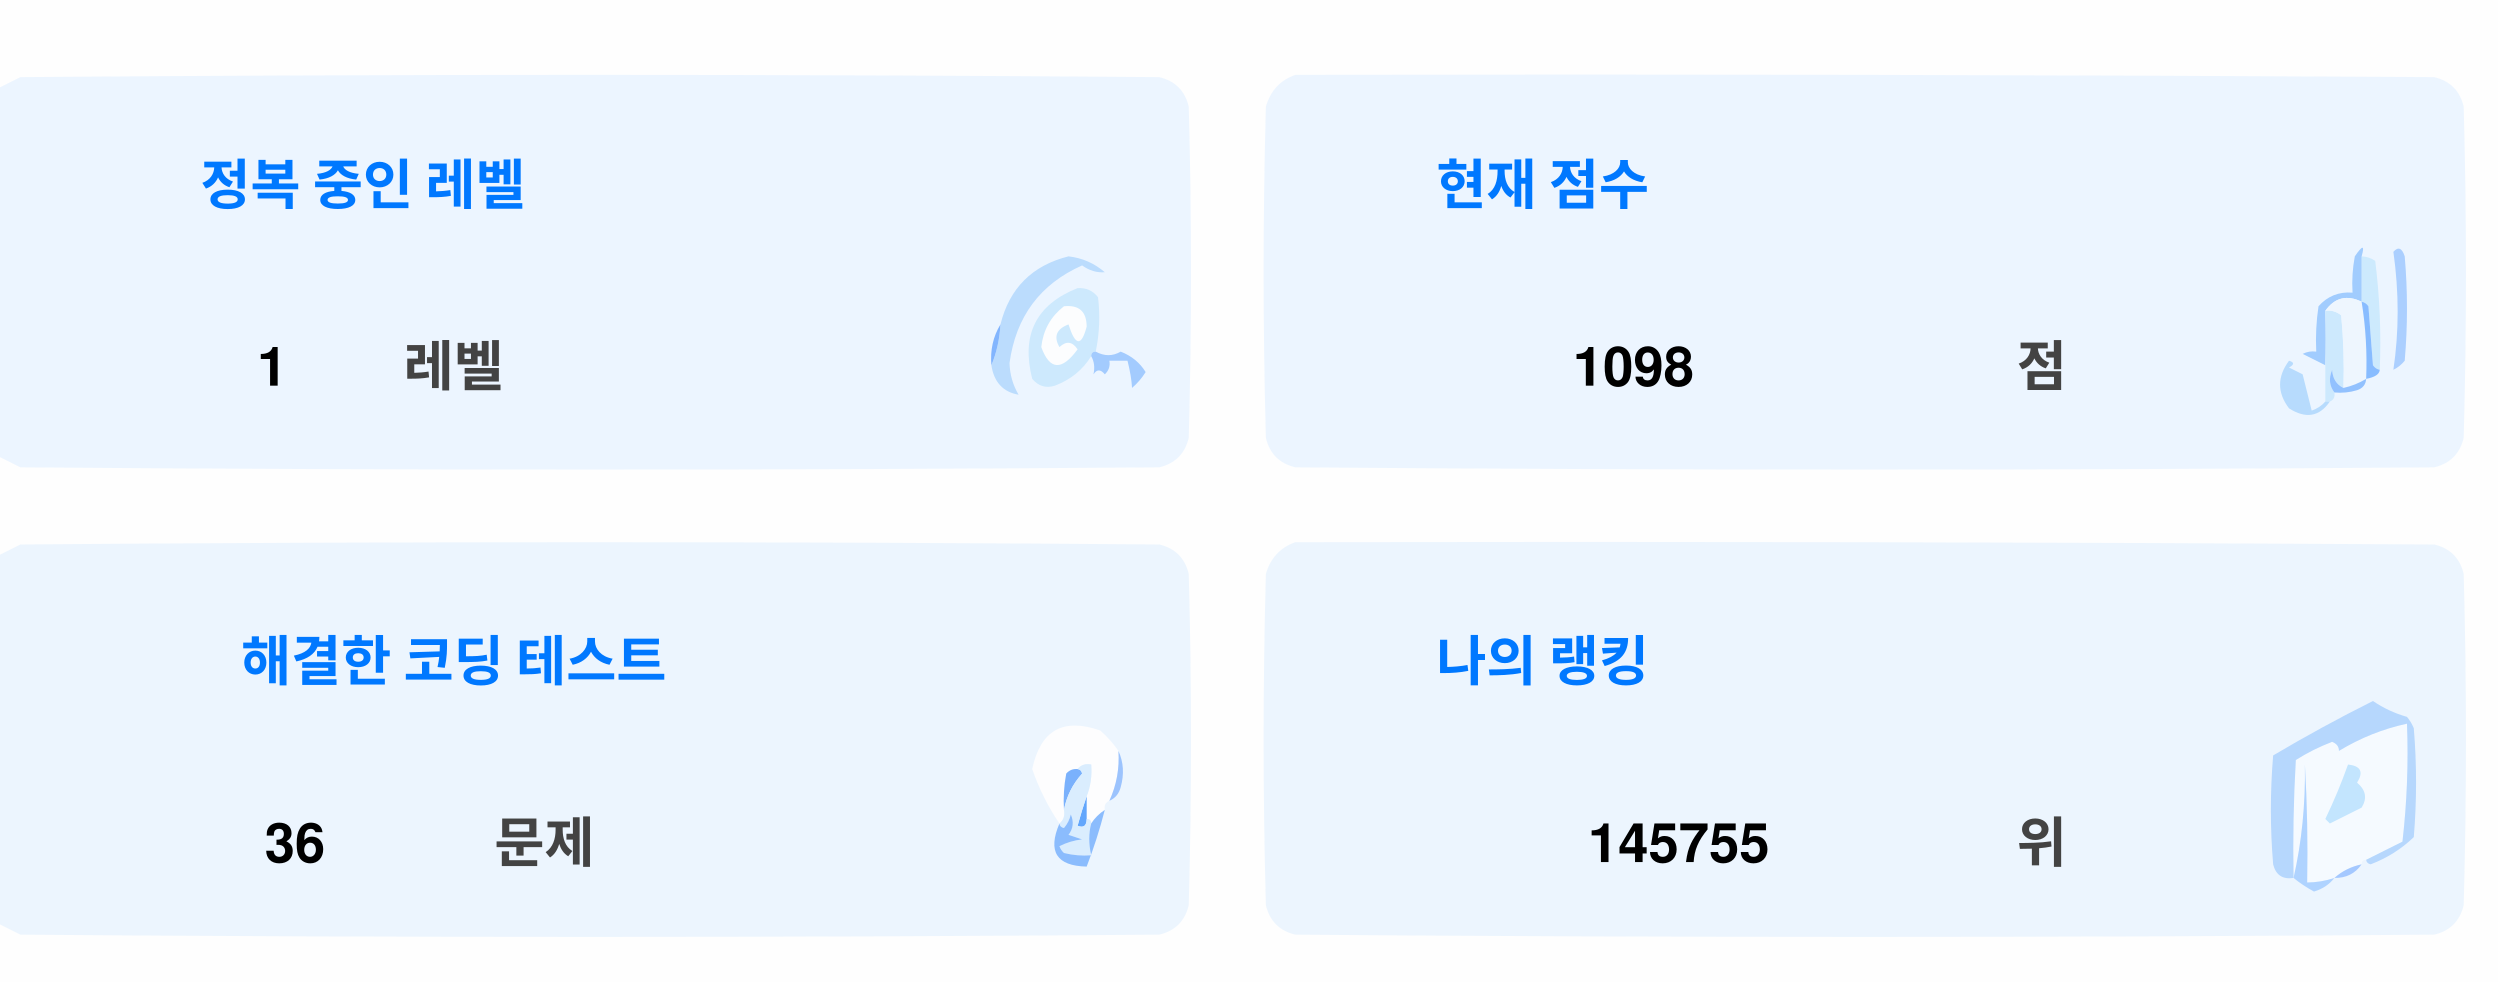
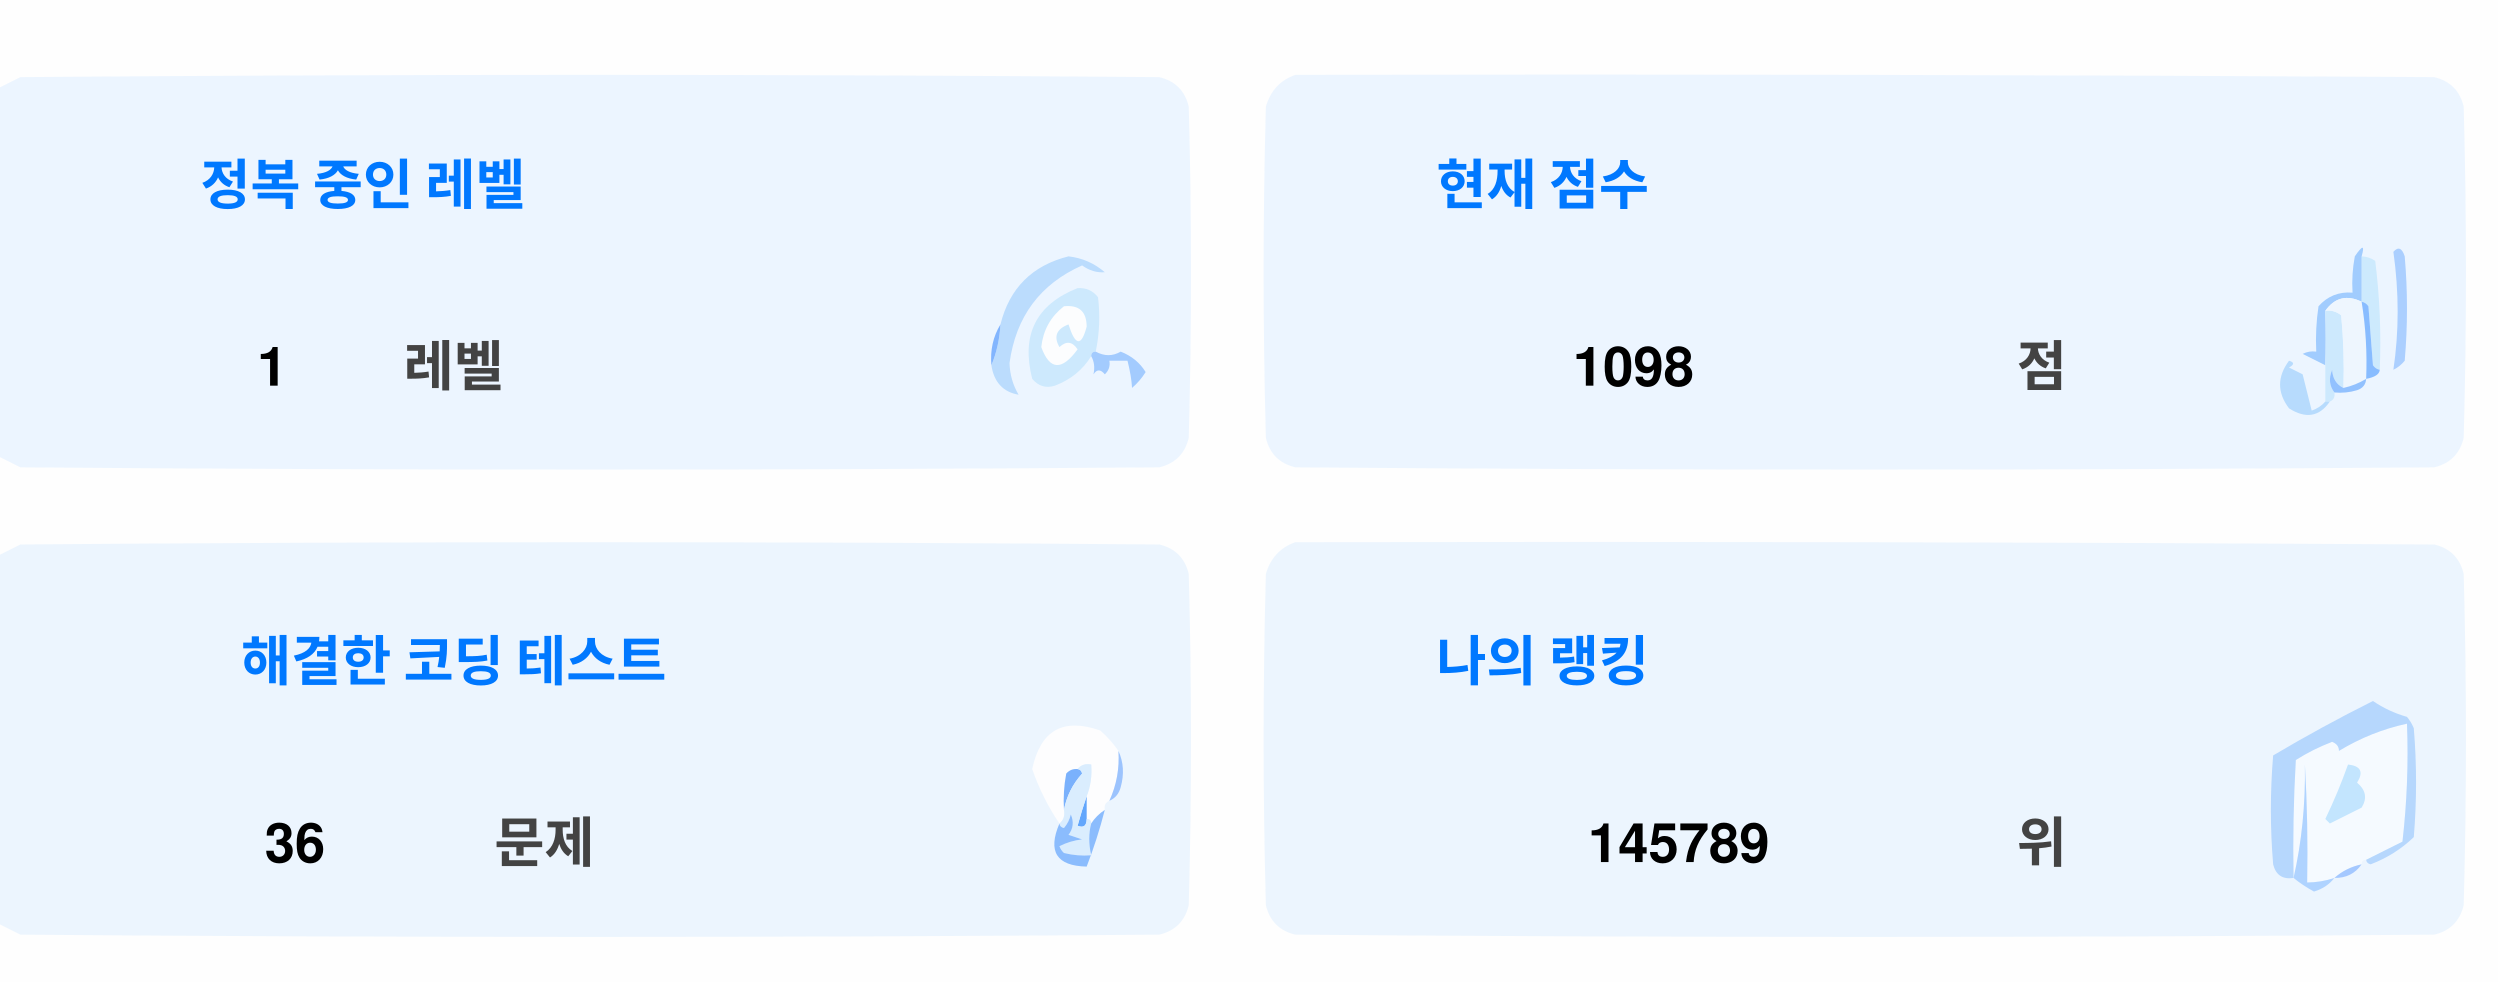
<svg xmlns="http://www.w3.org/2000/svg" version="1.1" width="551px" height="217px" style="shape-rendering:geometricPrecision; text-rendering:geometricPrecision; image-rendering:optimizeQuality; fill-rule:evenodd; clip-rule:evenodd">
  <style>.title {fill: #434343;font-size: 1rem;line-height: 1.5rem;font-weight: bold;font-family: -apple-system, BlinkMacSystemFont, Segoe UI, Helvetica, Arial, sans-serif, Apple Color Emoji, Segoe UI Emoji;}.desc {fill: #434343;font-size: 2.5rem;font-weight: bold;line-height: 1.5rem;font-family: -apple-system, BlinkMacSystemFont, Segoe UI, Helvetica, Arial, sans-serif, Apple Color Emoji, Segoe UI Emoji;}.desc-2 {fill: #434343;font-size: 1rem;font-weight: bold;line-height: 1.5rem;font-family: -apple-system, BlinkMacSystemFont, Segoe UI, Helvetica, Arial, sans-serif, Apple Color Emoji, Segoe UI Emoji;}.text, .desc {animation: twinkling 4s ease-in-out infinite;}@keyframes twinkling {40% { opacity: 1; }50% { opacity: 0.5; }60% { opacity: 1; }70% { opacity: 0.5; }80% { opacity: 1; }}</style>
  <g>
    <path style="opacity:1" fill="#fefefe" d="M -0.5,-0.5 C 183.167,-0.5 366.833,-0.5 550.5,-0.5C 550.5,71.833 550.5,144.167 550.5,216.5C 366.833,216.5 183.167,216.5 -0.5,216.5C -0.5,212.167 -0.5,207.833 -0.5,203.5C 1.14,204.32 2.807,205.153 4.5,206C 88.167,206.667 171.833,206.667 255.5,206C 259,205.167 261.167,203 262,199.5C 262.667,175.167 262.667,150.833 262,126.5C 261.167,123 259,120.833 255.5,120C 171.833,119.333 88.167,119.333 4.5,120C 2.807,120.847 1.14,121.68 -0.5,122.5C -0.5,115.167 -0.5,107.833 -0.5,100.5C 1.14,101.32 2.807,102.153 4.5,103C 88.167,103.667 171.833,103.667 255.5,103C 259,102.167 261.167,100 262,96.5C 262.667,72.167 262.667,47.833 262,23.5C 261.167,20 259,17.833 255.5,17C 171.833,16.333 88.167,16.333 4.5,17C 2.807,17.847 1.14,18.68 -0.5,19.5C -0.5,12.833 -0.5,6.167 -0.5,-0.5 Z" />
  </g>
  <g>
    <path style="opacity:1" fill="#ecf5ff" d="M -0.5,100.5 C -0.5,73.5 -0.5,46.5 -0.5,19.5C 1.14,18.68 2.807,17.847 4.5,17C 88.167,16.333 171.833,16.333 255.5,17C 259,17.833 261.167,20 262,23.5C 262.667,47.833 262.667,72.167 262,96.5C 261.167,100 259,102.167 255.5,103C 171.833,103.667 88.167,103.667 4.5,103C 2.807,102.153 1.14,101.32 -0.5,100.5 Z" />
  </g>
  <g>
    <path style="opacity:1" fill="#ecf5ff" d="M 285.5,16.5 C 369.167,16.333 452.834,16.5 536.5,17C 540,17.833 542.167,20 543,23.5C 543.667,47.833 543.667,72.167 543,96.5C 542.167,100 540,102.167 536.5,103C 452.833,103.667 369.167,103.667 285.5,103C 282,102.167 279.833,100 279,96.5C 278.333,72.167 278.333,47.833 279,23.5C 280.018,19.985 282.185,17.652 285.5,16.5 Z" />
  </g>
  <g>
    <path style="opacity:1" fill="#cdeafd" d="M 520.5,56.5 C 521.583,56.539 522.583,56.873 523.5,57.5C 524.498,65.472 524.831,73.472 524.5,81.5C 523.883,81.389 523.383,81.056 523,80.5C 522.667,76.167 522.333,71.833 522,67.5C 521.617,66.944 521.117,66.611 520.5,66.5C 520.5,63.167 520.5,59.833 520.5,56.5 Z" />
  </g>
  <g>
    <path style="opacity:1" fill="#abcfff" d="M 527.5,55.5 C 528.566,54.308 529.399,54.641 530,56.5C 530.667,64.167 530.667,71.833 530,79.5C 529.311,80.357 528.478,81.023 527.5,81.5C 528.758,73.08 528.758,64.414 527.5,55.5 Z" />
  </g>
  <g>
    <path style="opacity:1" fill="#bbdcfd" d="M 218.5,80.5 C 219.657,77.727 220.324,74.727 220.5,71.5C 222.49,63.51 227.49,58.51 235.5,56.5C 238.528,56.847 241.194,58.014 243.5,60C 241.744,60.141 240.078,59.641 238.5,58.5C 229.247,62.607 223.914,69.773 222.5,80C 222.565,82.526 223.232,84.859 224.5,87C 221.07,86.397 219.07,84.231 218.5,80.5 Z" />
  </g>
  <g>
    <path style="opacity:1" fill="#cde9fd" d="M 241.5,77.5 C 240.833,77.5 240.5,77.833 240.5,78.5C 238.628,81.529 235.961,83.695 232.5,85C 230.536,85.624 228.869,85.124 227.5,83.5C 225.021,73.791 228.354,67.124 237.5,63.5C 239.374,63.39 240.874,64.056 242,65.5C 242.497,69.524 242.331,73.524 241.5,77.5 Z" />
  </g>
  <g>
    <path style="opacity:1" fill="#fcfdfe" d="M 234.5,67.5 C 237.826,67.162 239.493,68.662 239.5,72C 238.334,76.434 237,76.267 235.5,71.5C 232.832,72.515 232.166,74.182 233.5,76.5C 235.017,75.089 236.351,75.256 237.5,77C 234.006,81.771 231.34,81.605 229.5,76.5C 229.904,72.771 231.571,69.771 234.5,67.5 Z" />
  </g>
  <g>
    <path style="opacity:1" fill="#a1ccfe" d="M 520.5,56.5 C 520.5,59.833 520.5,63.167 520.5,66.5C 517.238,64.922 514.572,65.589 512.5,68.5C 512.617,72.81 512.617,76.81 512.5,80.5C 510.86,79.68 509.193,78.847 507.5,78C 508.448,77.517 509.448,77.35 510.5,77.5C 510.335,74.15 510.502,70.817 511,67.5C 512.995,65.253 515.495,64.253 518.5,64.5C 518.336,61.813 518.503,59.146 519,56.5C 520.731,53.969 521.231,53.969 520.5,56.5 Z" />
  </g>
  <g>
    <path style="opacity:1" fill="#cde9fd" d="M 512.5,68.5 C 513.822,68.33 514.989,68.663 516,69.5C 516.499,74.823 516.666,80.156 516.5,85.5C 514.955,84.77 514.122,83.437 514,81.5C 513.22,83.387 513.387,85.054 514.5,86.5C 514.672,87.492 514.338,88.158 513.5,88.5C 513.167,88.5 512.833,88.5 512.5,88.5C 512.5,85.833 512.5,83.167 512.5,80.5C 512.617,76.81 512.617,72.81 512.5,68.5 Z" />
  </g>
  <g>
    <path style="opacity:1" fill="#eef6fe" d="M 520.5,66.5 C 521.407,72.106 521.74,77.773 521.5,83.5C 519.95,84.441 518.284,85.108 516.5,85.5C 516.666,80.156 516.499,74.823 516,69.5C 514.989,68.663 513.822,68.33 512.5,68.5C 514.572,65.589 517.238,64.922 520.5,66.5 Z" />
  </g>
  <g>
    <path style="opacity:1" fill="#88bcff" d="M 520.5,66.5 C 521.117,66.611 521.617,66.944 522,67.5C 522.333,71.833 522.667,76.167 523,80.5C 523.383,81.056 523.883,81.389 524.5,81.5C 524.445,82.469 523.445,83.136 521.5,83.5C 521.74,77.773 521.407,72.106 520.5,66.5 Z" />
  </g>
  <g>
    <path style="opacity:1" fill="#82b5fe" d="M 220.5,71.5 C 220.324,74.727 219.657,77.727 218.5,80.5C 218.215,77.171 218.882,74.171 220.5,71.5 Z" />
  </g>
  <g>
    <path style="opacity:1" fill="#a3cbfe" d="M 240.5,78.5 C 240.5,77.833 240.833,77.5 241.5,77.5C 243.391,78.536 245.224,78.536 247,77.5C 249.391,78.429 251.225,79.929 252.5,82C 251.681,83.319 250.681,84.486 249.5,85.5C 249.409,83.777 249.075,81.777 248.5,79.5C 247.167,79.5 245.833,79.5 244.5,79.5C 244.719,80.675 244.386,81.675 243.5,82.5C 242.575,81.359 241.741,81.359 241,82.5C 241.331,80.981 241.164,79.648 240.5,78.5 Z" />
  </g>
  <g>
    <path style="opacity:1" fill="#b7dbfd" d="M 512.5,88.5 C 512.833,88.5 513.167,88.5 513.5,88.5C 511.199,91.857 508.199,92.357 504.5,90C 501.872,86.535 501.872,83.035 504.5,79.5C 505.696,79.846 505.696,80.346 504.5,81C 505.5,81.5 506.5,82 507.5,82.5C 508.167,85.167 508.833,87.833 509.5,90.5C 510.739,90.058 511.739,89.391 512.5,88.5 Z" />
  </g>
  <g>
    <path style="opacity:1" fill="#92c1fe" d="M 516.5,85.5 C 518.284,85.108 519.95,84.441 521.5,83.5C 521.423,84.75 520.756,85.583 519.5,86C 517.866,86.493 516.199,86.66 514.5,86.5C 513.387,85.054 513.22,83.387 514,81.5C 514.122,83.437 514.955,84.77 516.5,85.5 Z" />
  </g>
  <g>
    <path style="opacity:1" fill="#ecf5fe" d="M -0.5,203.5 C -0.5,176.5 -0.5,149.5 -0.5,122.5C 1.14,121.68 2.807,120.847 4.5,120C 88.167,119.333 171.833,119.333 255.5,120C 259,120.833 261.167,123 262,126.5C 262.667,150.833 262.667,175.167 262,199.5C 261.167,203 259,205.167 255.5,206C 171.833,206.667 88.167,206.667 4.5,206C 2.807,205.153 1.14,204.32 -0.5,203.5 Z" />
  </g>
  <g>
    <path style="opacity:1" fill="#ecf5fe" d="M 285.5,119.5 C 369.167,119.333 452.834,119.5 536.5,120C 540,120.833 542.167,123 543,126.5C 543.667,150.833 543.667,175.167 543,199.5C 542.167,203 540,205.167 536.5,206C 452.833,206.667 369.167,206.667 285.5,206C 282,205.167 279.833,203 279,199.5C 278.333,175.167 278.333,150.833 279,126.5C 280.018,122.985 282.185,120.652 285.5,119.5 Z" />
  </g>
  <g>
    <path style="opacity:1" fill="#fdfdfe" d="M 246.5,165.5 C 246.758,169.367 246.092,173.034 244.5,176.5C 243.662,176.842 243.328,177.508 243.5,178.5C 242.272,179.306 241.272,180.306 240.5,181.5C 240.5,180.833 240.167,180.5 239.5,180.5C 239.5,178.833 239.5,177.167 239.5,175.5C 240.369,173.283 240.702,170.95 240.5,168.5C 239.209,168.263 238.209,168.596 237.5,169.5C 236.504,169.414 235.671,169.748 235,170.5C 234.503,173.146 234.336,175.813 234.5,178.5C 234.737,179.791 234.404,180.791 233.5,181.5C 230.986,177.806 228.986,173.806 227.5,169.5C 229.309,160.957 234.309,158.124 242.5,161C 244.07,162.397 245.404,163.897 246.5,165.5 Z" />
  </g>
  <g>
    <path style="opacity:1" fill="#f5faff" d="M 521.5,189.5 C 520.833,189.5 520.5,189.833 520.5,190.5C 518.181,190.992 516.181,191.992 514.5,193.5C 512.565,194.15 510.565,194.483 508.5,194.5C 508.666,185.827 508.5,177.16 508,168.5C 508.141,177.227 507.308,185.56 505.5,193.5C 505.334,184.827 505.5,176.16 506,167.5C 508.527,165.903 511.194,164.57 514,163.5C 515.011,163.892 515.511,164.559 515.5,165.5C 520.21,162.641 525.21,160.641 530.5,159.5C 530.831,168.192 530.498,176.859 529.5,185.5C 526.807,186.847 524.14,188.18 521.5,189.5 Z" />
  </g>
  <g>
    <path style="opacity:1" fill="#b6d7fd" d="M 521.5,189.5 C 524.14,188.18 526.807,186.847 529.5,185.5C 530.498,176.859 530.831,168.192 530.5,159.5C 525.21,160.641 520.21,162.641 515.5,165.5C 515.511,164.559 515.011,163.892 514,163.5C 511.194,164.57 508.527,165.903 506,167.5C 505.5,176.16 505.334,184.827 505.5,193.5C 503.089,193.863 501.589,192.863 501,190.5C 500.333,182.5 500.333,174.5 501,166.5C 508.173,162.246 515.507,158.246 523,154.5C 525.304,156.068 527.804,157.235 530.5,158C 531.126,158.75 531.626,159.584 532,160.5C 532.667,168.5 532.667,176.5 532,184.5C 529.292,187.111 526.125,189.111 522.5,190.5C 521.893,190.376 521.56,190.043 521.5,189.5 Z" />
  </g>
  <g>
    <path style="opacity:1" fill="#c3e5fe" d="M 517.5,168.5 C 520.317,168.801 520.984,170.134 519.5,172.5C 521.439,174.122 521.772,175.956 520.5,178C 518.167,179.167 515.833,180.333 513.5,181.5C 513.167,181.167 512.833,180.833 512.5,180.5C 514.414,176.515 516.081,172.515 517.5,168.5 Z" />
  </g>
  <g>
    <path style="opacity:1" fill="#7ab1fc" d="M 237.5,169.5 C 238.043,169.56 238.376,169.893 238.5,170.5C 236.395,172.836 235.062,175.503 234.5,178.5C 234.336,175.813 234.503,173.146 235,170.5C 235.671,169.748 236.504,169.414 237.5,169.5 Z" />
  </g>
  <g>
    <path style="opacity:1" fill="#afd3ff" d="M 514.5,193.5 C 513.378,194.947 511.878,195.947 510,196.5C 508.348,195.601 506.848,194.601 505.5,193.5C 507.308,185.56 508.141,177.227 508,168.5C 508.5,177.16 508.666,185.827 508.5,194.5C 510.565,194.483 512.565,194.15 514.5,193.5 Z" />
  </g>
  <g>
    <path style="opacity:1" fill="#9cc3fd" d="M 246.5,165.5 C 247.634,167.966 247.801,170.633 247,173.5C 246.623,174.942 245.79,175.942 244.5,176.5C 246.092,173.034 246.758,169.367 246.5,165.5 Z" />
  </g>
  <g>
    <path style="opacity:1" fill="#62a6fc" d="M 239.5,175.5 C 239.5,177.167 239.5,178.833 239.5,180.5C 239.483,182.028 238.816,182.528 237.5,182C 238.117,179.723 238.784,177.556 239.5,175.5 Z" />
  </g>
  <g>
    <path style="opacity:1" fill="#daedfe" d="M 237.5,169.5 C 238.209,168.596 239.209,168.263 240.5,168.5C 240.702,170.95 240.369,173.283 239.5,175.5C 238.784,177.556 238.117,179.723 237.5,182C 238.816,182.528 239.483,182.028 239.5,180.5C 240.167,180.5 240.5,180.833 240.5,181.5C 239.918,183.669 239.918,186.002 240.5,188.5C 238.473,188.662 236.473,188.495 234.5,188C 234.043,187.586 233.709,187.086 233.5,186.5C 235.078,185.702 236.744,185.202 238.5,185C 237.5,184.667 236.5,184.333 235.5,184C 236.554,182.612 236.72,181.112 236,179.5C 235.751,180.624 235.251,181.624 234.5,182.5C 233.893,182.376 233.56,182.043 233.5,181.5C 234.404,180.791 234.737,179.791 234.5,178.5C 235.062,175.503 236.395,172.836 238.5,170.5C 238.376,169.893 238.043,169.56 237.5,169.5 Z" />
  </g>
  <g>
    <path style="opacity:1" fill="#8bbcfd" d="M 243.5,178.5 C 242.395,182.803 241.062,186.969 239.5,191C 232.857,190.847 230.857,187.68 233.5,181.5C 233.56,182.043 233.893,182.376 234.5,182.5C 235.251,181.624 235.751,180.624 236,179.5C 236.72,181.112 236.554,182.612 235.5,184C 236.5,184.333 237.5,184.667 238.5,185C 236.744,185.202 235.078,185.702 233.5,186.5C 233.709,187.086 234.043,187.586 234.5,188C 236.473,188.495 238.473,188.662 240.5,188.5C 239.918,186.002 239.918,183.669 240.5,181.5C 241.272,180.306 242.272,179.306 243.5,178.5 Z" />
  </g>
  <g>
    <path style="opacity:1" fill="#a4c8ff" d="M 520.5,190.5 C 519.089,192.539 517.089,193.539 514.5,193.5C 516.181,191.992 518.181,190.992 520.5,190.5 Z" />
  </g>
  <text text-anchor="middle" x="80" y="45" class="title" style="fill:#0078ff;" stroke="#none" stroke-width="1">정복 중인 레벨</text>
  <text text-anchor="middle" x="60" y="85" class="desc" style="fill:#000000;" stroke="#none" stroke-width="1">1</text>
  <text text-anchor="middle" x="100" y="85" class="desc-2" style="fill:#434343;" stroke="#none" stroke-width="1">레벨</text>
  <text text-anchor="middle" x="340" y="45" class="title" style="fill:#0078ff;" stroke="#none" stroke-width="1">현재 점수</text>
  <text text-anchor="middle" x="360" y="85" class="desc" style="fill:#000000;" stroke="#none" stroke-width="1">1098</text>
  <text text-anchor="middle" x="450" y="85" class="desc-2" style="fill:#434343;" stroke="#none" stroke-width="1">점</text>
  <text text-anchor="middle" x="100" y="150" class="title" style="fill:#0078ff;" stroke="#none" stroke-width="1">해결한 코딩 테스트</text>
  <text text-anchor="middle" x="65" y="190" class="desc" style="fill:#000000;" stroke="#none" stroke-width="1">36</text>
  <text text-anchor="middle" x="120" y="190" class="desc-2" style="fill:#434343;" stroke="#none" stroke-width="1">문제</text>
  <text text-anchor="middle" x="340" y="150" class="title" style="fill:#0078ff;" stroke="#none" stroke-width="1">나의 랭킹</text>
-   <text text-anchor="middle" x="370" y="190" class="desc" style="fill:#000000;" stroke="#none" stroke-width="1">145755</text>
+   <text text-anchor="middle" x="370" y="190" class="desc" style="fill:#000000;" stroke="#none" stroke-width="1">145789</text>
  <text text-anchor="middle" x="450" y="190" class="desc-2" style="fill:#434343;" stroke="#none" stroke-width="1">위</text>
</svg>
